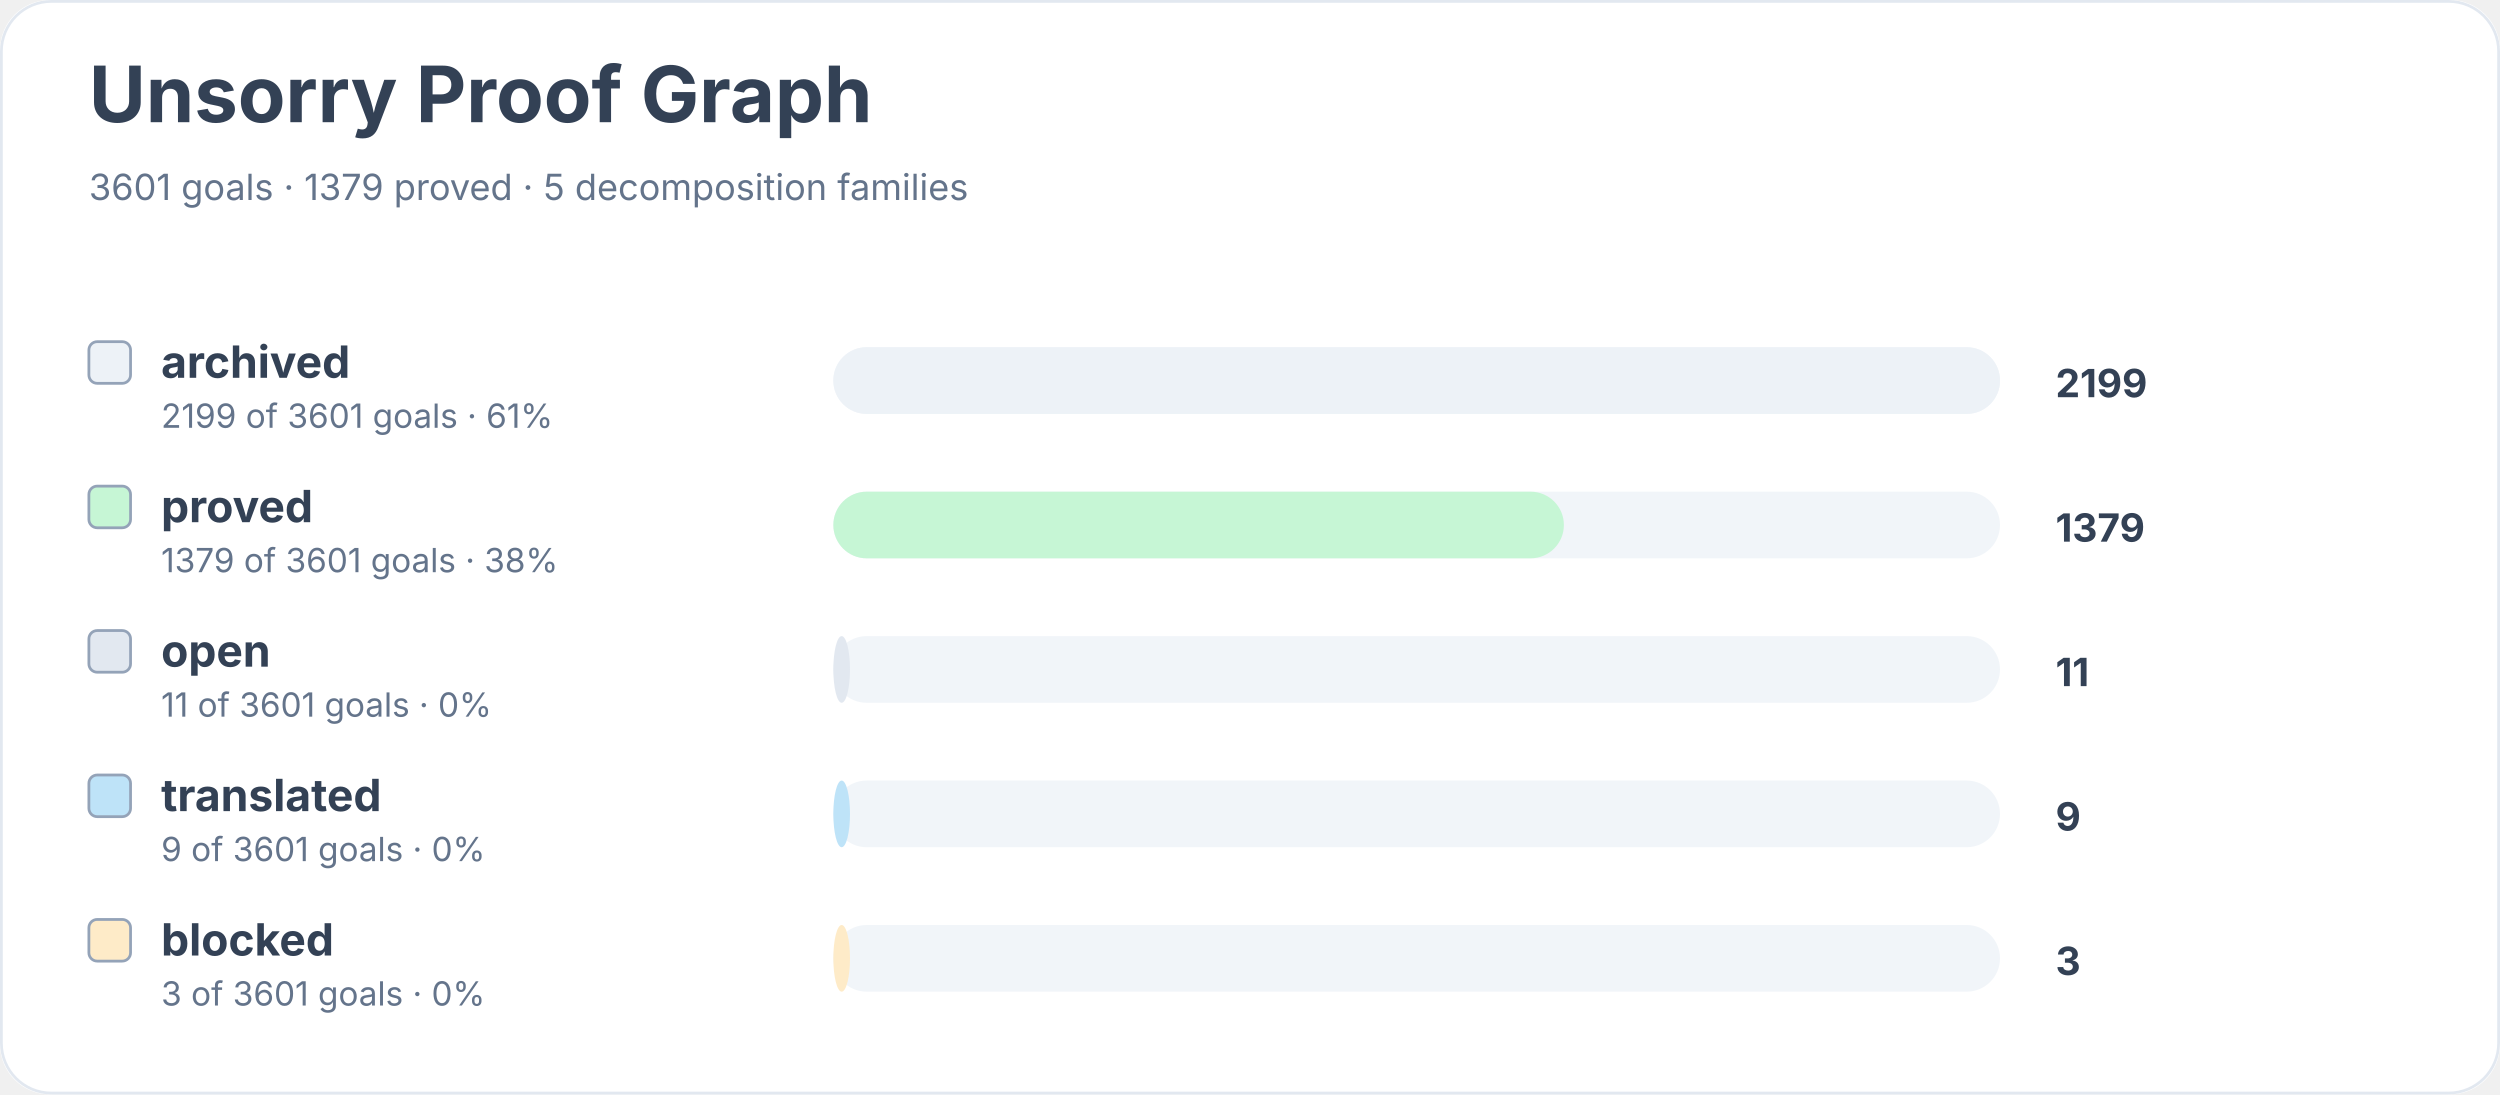
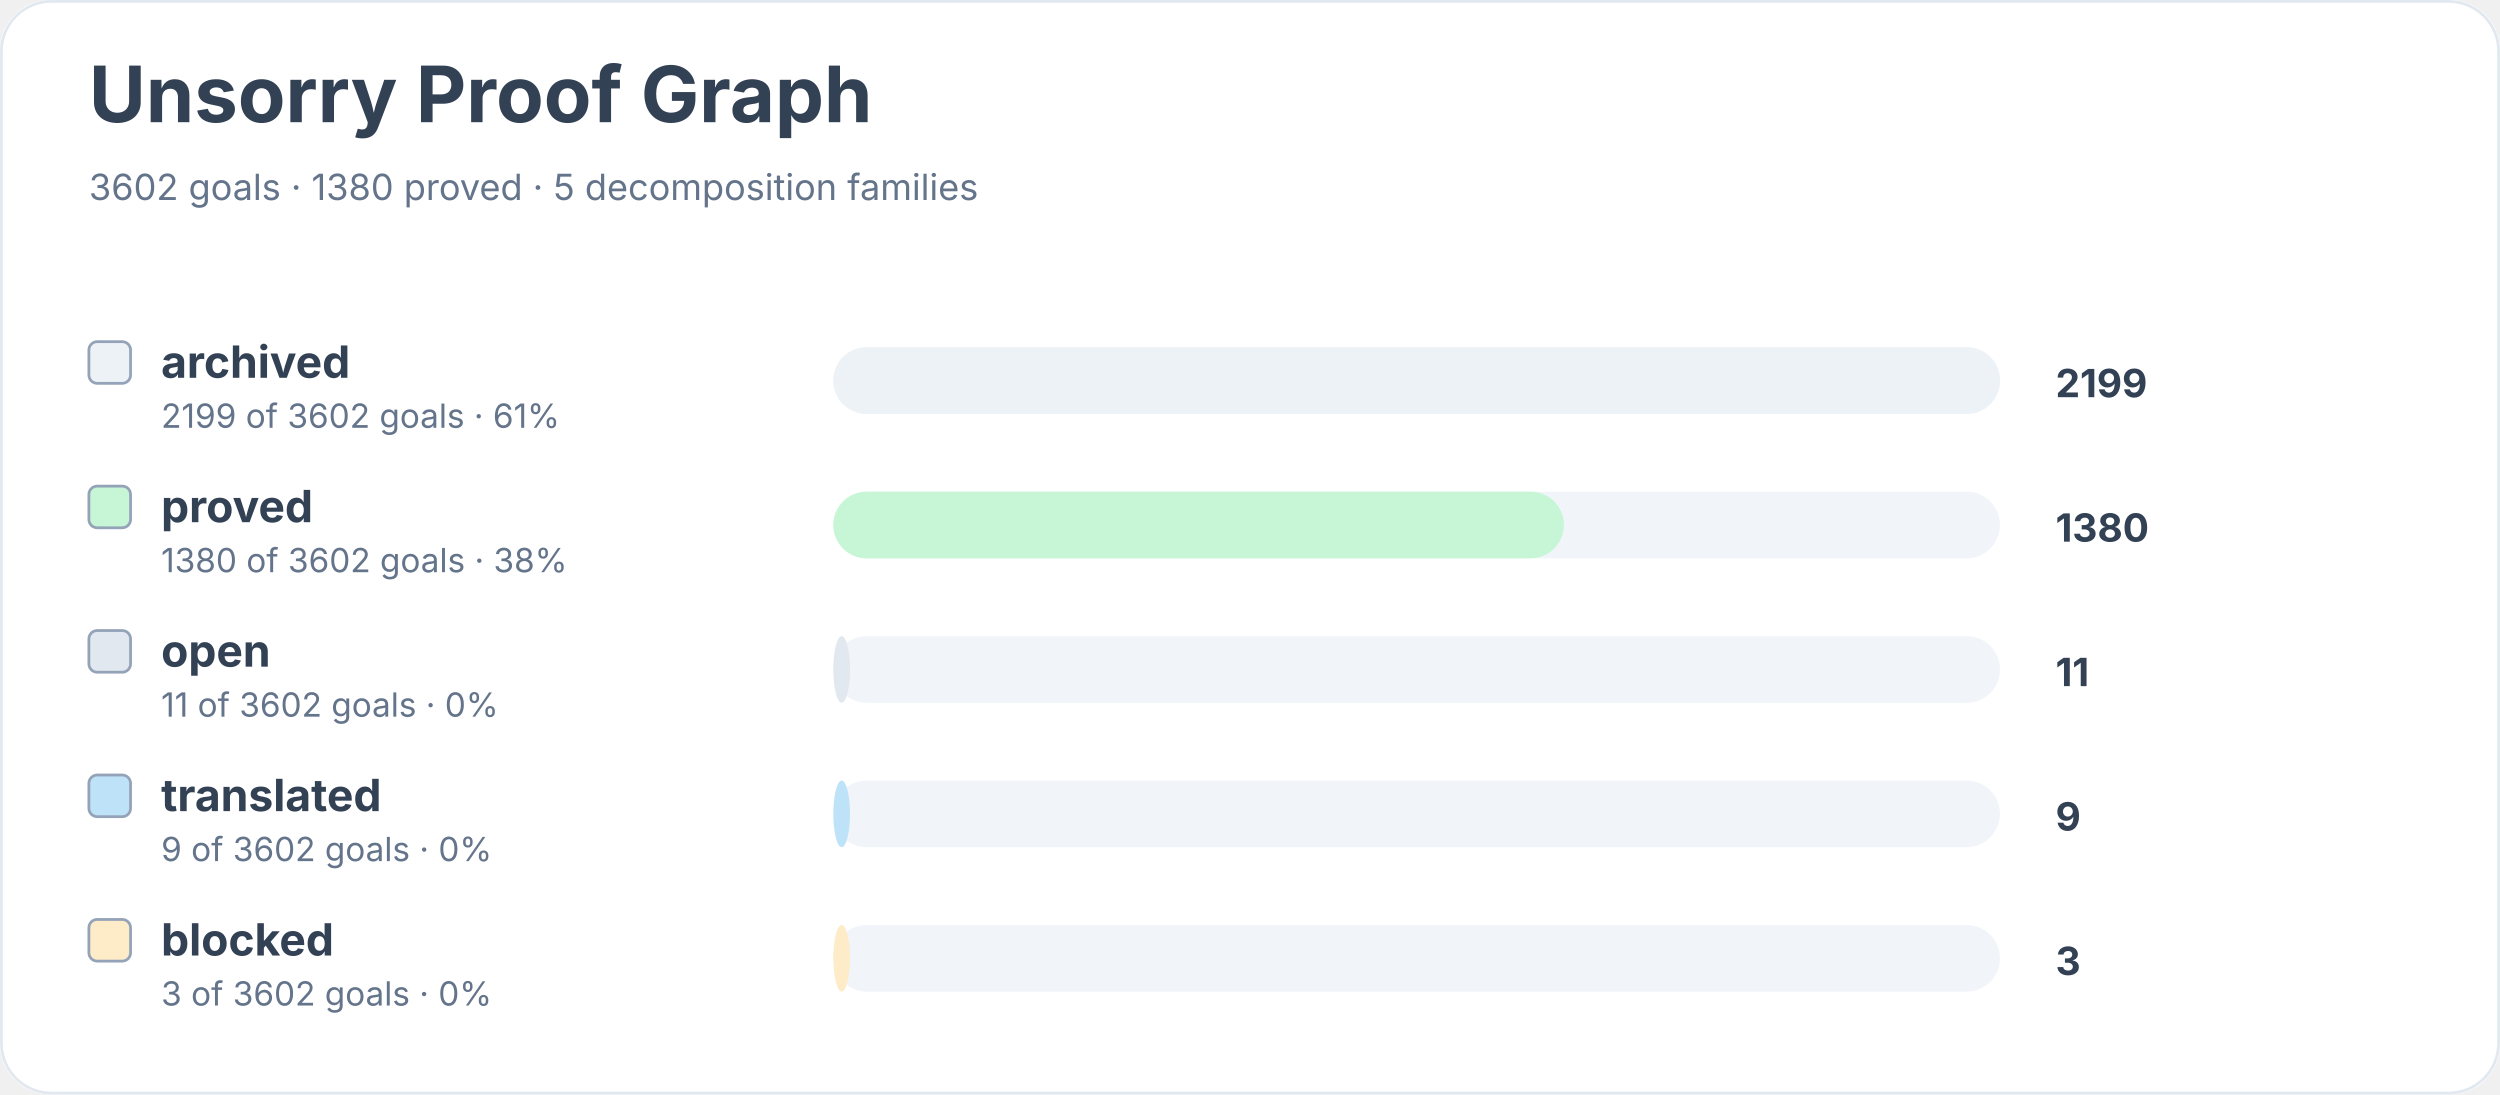
<svg xmlns="http://www.w3.org/2000/svg" width="900" height="394" viewBox="0 0 900 394" role="img" aria-labelledby="title desc">
  <rect width="900" height="100%" rx="18" fill="#ffffff" />
  <rect x="0.5" y="0.5" width="899" height="393" rx="18" fill="none" stroke="#e2e8f0" />
  <text x="32" y="44" font-family="Inter, system-ui, sans-serif" font-size="28" font-weight="700" fill="#334155">Unsorry Proof Graph</text>
-   <text x="32" y="72" font-family="Inter, system-ui, sans-serif" font-size="13" fill="#64748b">3601 goals · 1379 proved · 5 decomposition families</text>
+   <text x="32" y="72" font-family="Inter, system-ui, sans-serif" font-size="13" fill="#64748b">3602 goals · 1380 proved · 5 decomposition families</text>
  <rect x="32" y="123" width="15" height="15" rx="3" fill="#edf2f7" stroke="#94a3b8" />
  <text x="58" y="136" font-family="Inter, system-ui, sans-serif" font-size="16" font-weight="650" fill="#334155">archived</text>
-   <text x="58" y="154" font-family="Inter, system-ui, sans-serif" font-size="12" fill="#64748b">2199 of 3601 goals · 61%</text>
+   <text x="58" y="154" font-family="Inter, system-ui, sans-serif" font-size="12" fill="#64748b">2199 of 3602 goals · 61%</text>
  <rect x="300" y="125" width="420" height="24" rx="12" fill="#f1f5f9" />
  <rect x="300" y="125" width="420" height="24" rx="12" fill="#edf2f7" />
  <text x="740" y="143" font-family="Inter, system-ui, sans-serif" font-size="14" font-weight="700" fill="#334155">2199</text>
  <rect x="32" y="175" width="15" height="15" rx="3" fill="#c6f6d5" stroke="#94a3b8" />
  <text x="58" y="188" font-family="Inter, system-ui, sans-serif" font-size="16" font-weight="650" fill="#334155">proved</text>
-   <text x="58" y="206" font-family="Inter, system-ui, sans-serif" font-size="12" fill="#64748b">1379 of 3601 goals · 38%</text>
+   <text x="58" y="206" font-family="Inter, system-ui, sans-serif" font-size="12" fill="#64748b">1380 of 3602 goals · 38%</text>
  <rect x="300" y="177" width="420" height="24" rx="12" fill="#f1f5f9" />
  <rect x="300" y="177" width="263" height="24" rx="12" fill="#c6f6d5" />
-   <text x="740" y="195" font-family="Inter, system-ui, sans-serif" font-size="14" font-weight="700" fill="#334155">1379</text>
+   <text x="740" y="195" font-family="Inter, system-ui, sans-serif" font-size="14" font-weight="700" fill="#334155">1380</text>
  <rect x="32" y="227" width="15" height="15" rx="3" fill="#e2e8f0" stroke="#94a3b8" />
  <text x="58" y="240" font-family="Inter, system-ui, sans-serif" font-size="16" font-weight="650" fill="#334155">open</text>
-   <text x="58" y="258" font-family="Inter, system-ui, sans-serif" font-size="12" fill="#64748b">11 of 3601 goals · 0%</text>
+   <text x="58" y="258" font-family="Inter, system-ui, sans-serif" font-size="12" fill="#64748b">11 of 3602 goals · 0%</text>
  <rect x="300" y="229" width="420" height="24" rx="12" fill="#f1f5f9" />
  <rect x="300" y="229" width="6" height="24" rx="12" fill="#e2e8f0" />
  <text x="740" y="247" font-family="Inter, system-ui, sans-serif" font-size="14" font-weight="700" fill="#334155">11</text>
  <rect x="32" y="279" width="15" height="15" rx="3" fill="#bee3f8" stroke="#94a3b8" />
  <text x="58" y="292" font-family="Inter, system-ui, sans-serif" font-size="16" font-weight="650" fill="#334155">translated</text>
-   <text x="58" y="310" font-family="Inter, system-ui, sans-serif" font-size="12" fill="#64748b">9 of 3601 goals · 0%</text>
+   <text x="58" y="310" font-family="Inter, system-ui, sans-serif" font-size="12" fill="#64748b">9 of 3602 goals · 0%</text>
  <rect x="300" y="281" width="420" height="24" rx="12" fill="#f1f5f9" />
  <rect x="300" y="281" width="6" height="24" rx="12" fill="#bee3f8" />
  <text x="740" y="299" font-family="Inter, system-ui, sans-serif" font-size="14" font-weight="700" fill="#334155">9</text>
  <rect x="32" y="331" width="15" height="15" rx="3" fill="#feebc8" stroke="#94a3b8" />
  <text x="58" y="344" font-family="Inter, system-ui, sans-serif" font-size="16" font-weight="650" fill="#334155">blocked</text>
-   <text x="58" y="362" font-family="Inter, system-ui, sans-serif" font-size="12" fill="#64748b">3 of 3601 goals · 0%</text>
+   <text x="58" y="362" font-family="Inter, system-ui, sans-serif" font-size="12" fill="#64748b">3 of 3602 goals · 0%</text>
  <rect x="300" y="333" width="420" height="24" rx="12" fill="#f1f5f9" />
  <rect x="300" y="333" width="6" height="24" rx="12" fill="#feebc8" />
  <text x="740" y="351" font-family="Inter, system-ui, sans-serif" font-size="14" font-weight="700" fill="#334155">3</text>
</svg>
